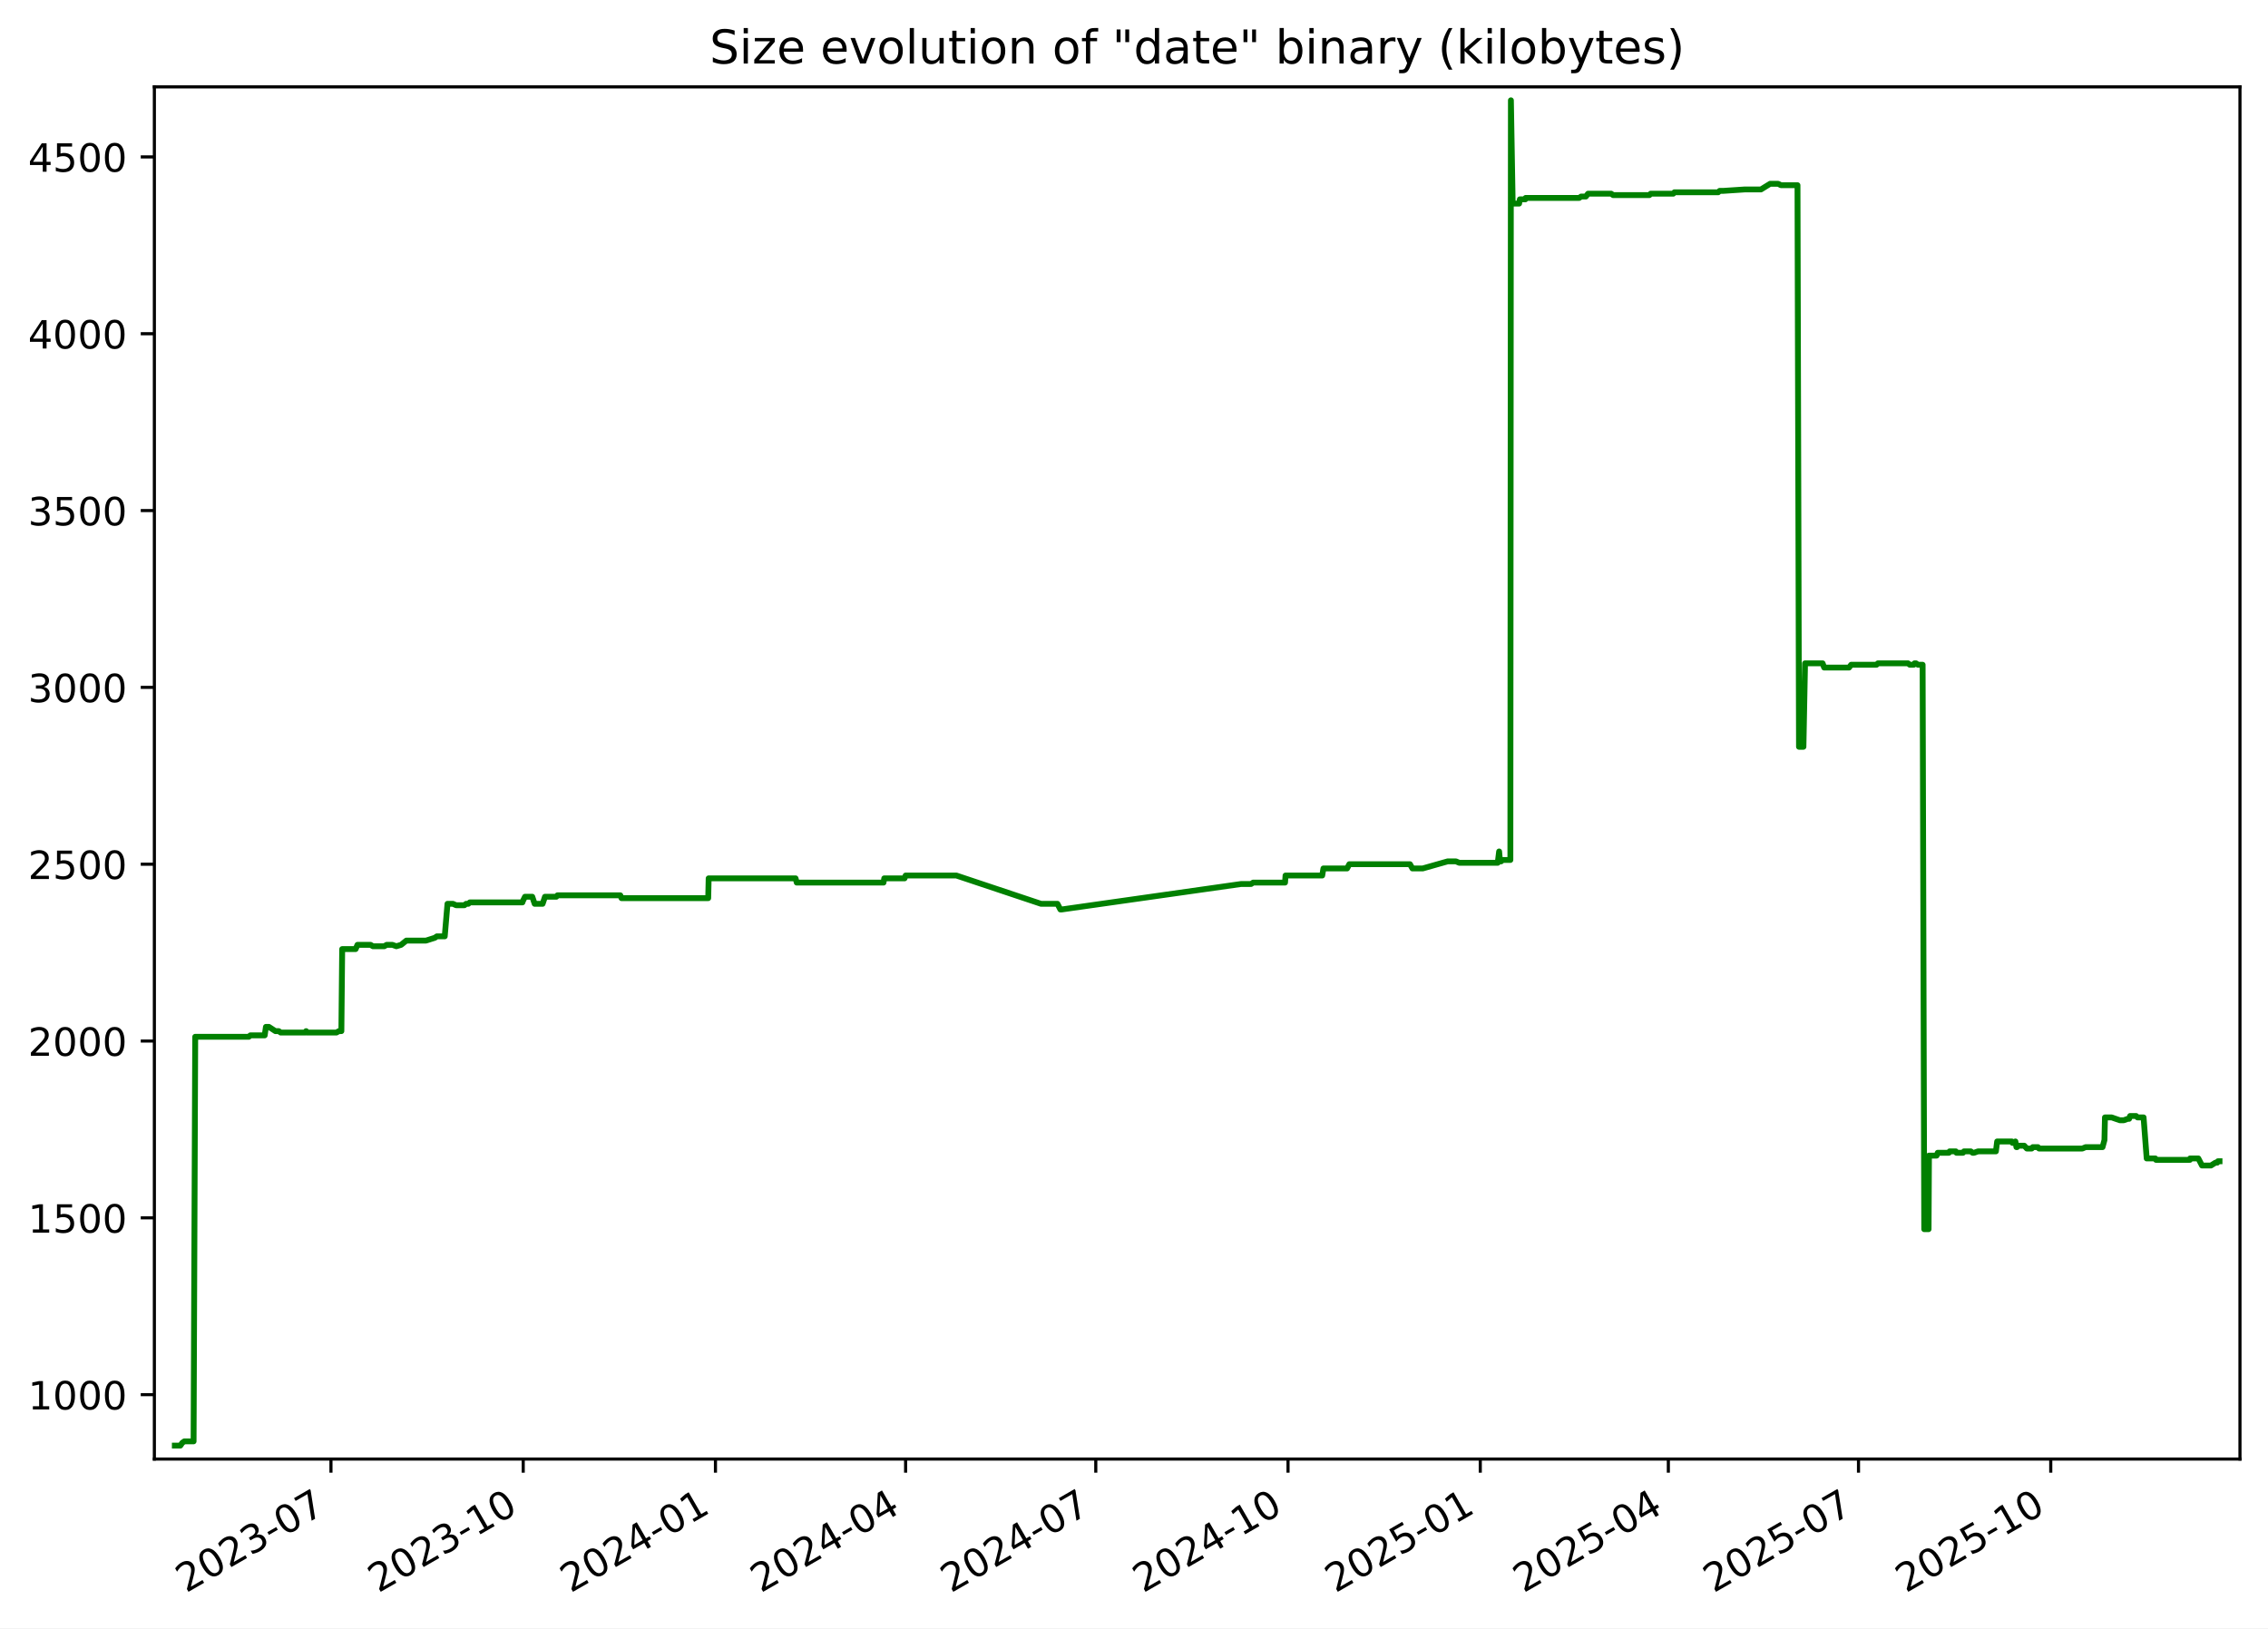
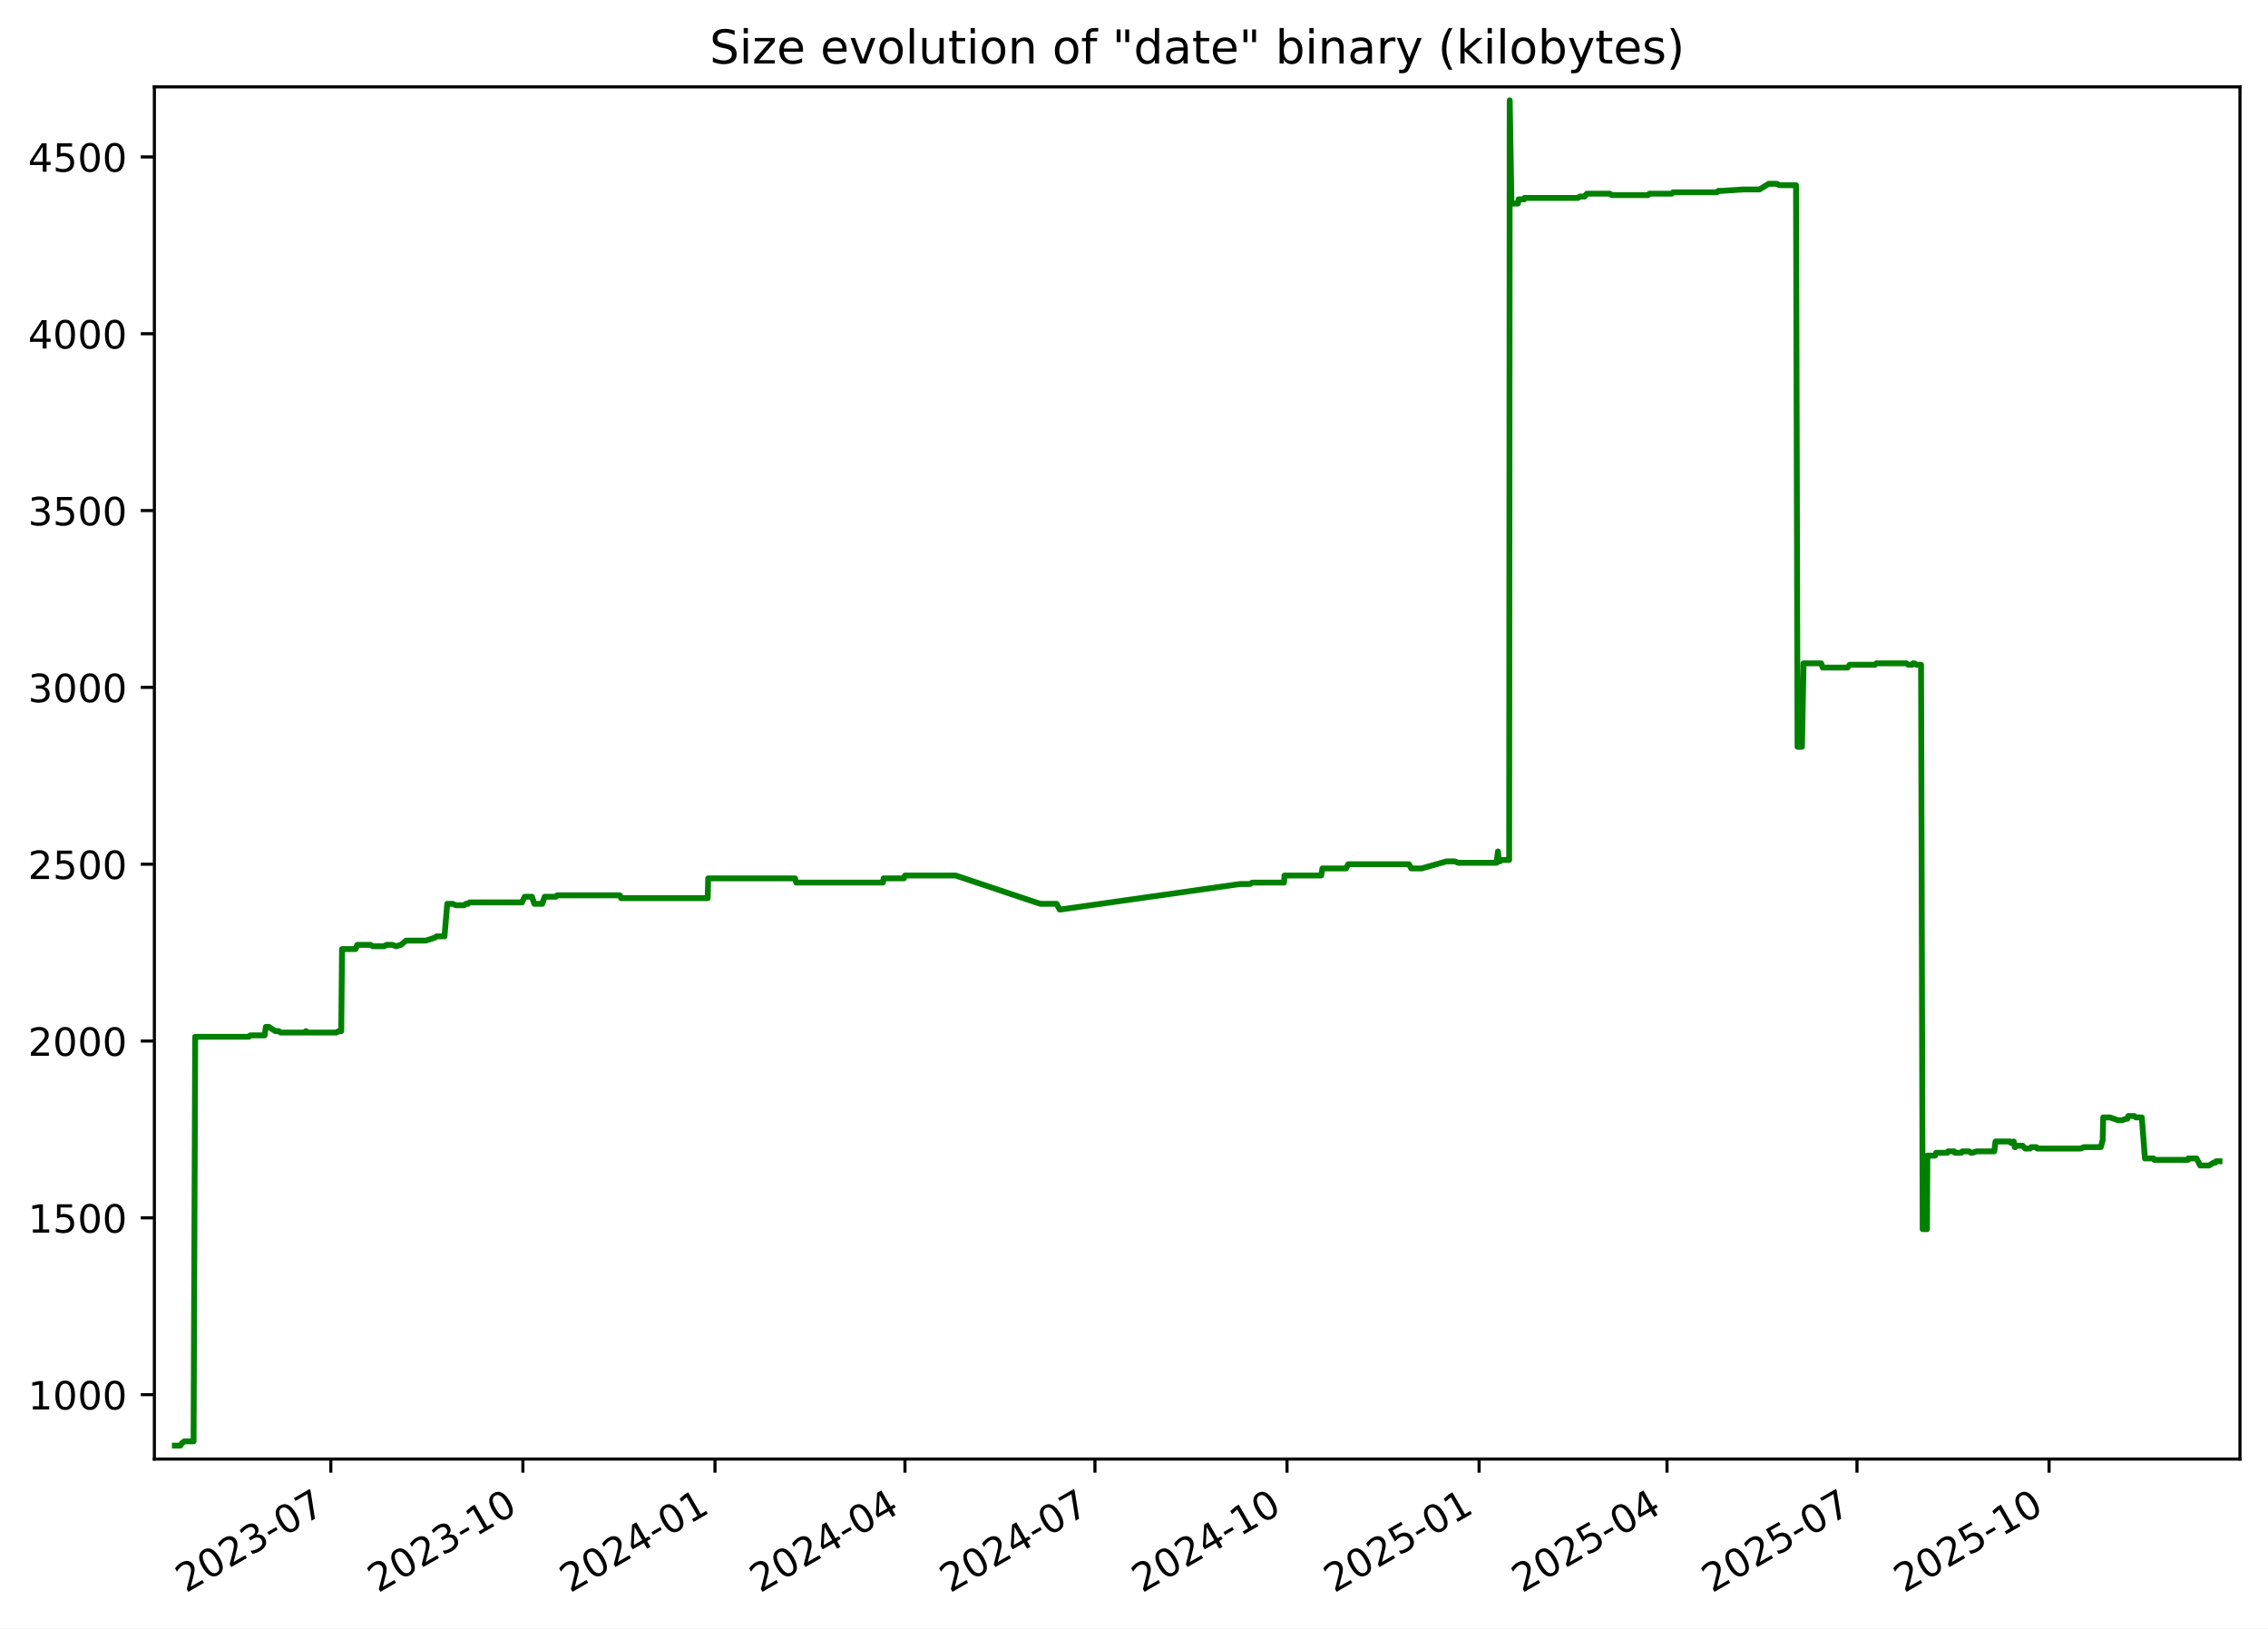
<svg xmlns="http://www.w3.org/2000/svg" xmlns:xlink="http://www.w3.org/1999/xlink" width="582.53pt" height="418.303pt" viewBox="0 0 582.53 418.303" version="1.1">
  <defs>
    <style type="text/css">*{stroke-linejoin: round; stroke-linecap: butt}</style>
  </defs>
  <g id="figure_1">
    <g id="patch_1">
      <path d="M -0 418.303  L 582.53 418.303  L 582.53 0  L -0 0  z " style="fill: #ffffff" />
    </g>
    <g id="axes_1">
      <g id="patch_2">
        <path d="M 39.65 374.83  L 575.33 374.83  L 575.33 22.318  L 39.65 22.318  z " style="fill: #ffffff" />
      </g>
      <g id="matplotlib.axis_1">
        <g id="xtick_1">
          <g id="line2d_1">
            <defs>
-               <path id="mcc3d333377" d="M 0 0  L 0 3.5  " style="stroke: #000000; stroke-width: 0.8" />
+               <path id="m81b4dc9611" d="M 0 0  L 0 3.5  " style="stroke: #000000; stroke-width: 0.8" />
            </defs>
            <g>
-               <use xlink:href="#mcc3d333377" x="85.006" y="374.83" style="stroke: #000000; stroke-width: 0.8" />
+               <use xlink:href="#m81b4dc9611" x="84.97" y="374.83" style="stroke: #000000; stroke-width: 0.8" />
            </g>
          </g>
          <g id="text_1">
-             <g transform="translate(47.78128 409.302) rotate(-30) scale(0.1 -0.1)">
+             <g transform="translate(47.74515 409.302) rotate(-30) scale(0.1 -0.1)">
              <defs>
                <path id="DejaVuSans-32" d="M 1228 531  L 3431 531  L 3431 0  L 469 0  L 469 531  Q 828 903 1448 1529  Q 2069 2156 2228 2338  Q 2531 2678 2651 2914  Q 2772 3150 2772 3378  Q 2772 3750 2511 3984  Q 2250 4219 1831 4219  Q 1534 4219 1204 4116  Q 875 4013 500 3803  L 500 4441  Q 881 4594 1212 4672  Q 1544 4750 1819 4750  Q 2544 4750 2975 4387  Q 3406 4025 3406 3419  Q 3406 3131 3298 2873  Q 3191 2616 2906 2266  Q 2828 2175 2409 1742  Q 1991 1309 1228 531  z " transform="scale(0.015625)" />
                <path id="DejaVuSans-30" d="M 2034 4250  Q 1547 4250 1301 3770  Q 1056 3291 1056 2328  Q 1056 1369 1301 889  Q 1547 409 2034 409  Q 2525 409 2770 889  Q 3016 1369 3016 2328  Q 3016 3291 2770 3770  Q 2525 4250 2034 4250  z M 2034 4750  Q 2819 4750 3233 4129  Q 3647 3509 3647 2328  Q 3647 1150 3233 529  Q 2819 -91 2034 -91  Q 1250 -91 836 529  Q 422 1150 422 2328  Q 422 3509 836 4129  Q 1250 4750 2034 4750  z " transform="scale(0.015625)" />
                <path id="DejaVuSans-33" d="M 2597 2516  Q 3050 2419 3304 2112  Q 3559 1806 3559 1356  Q 3559 666 3084 287  Q 2609 -91 1734 -91  Q 1441 -91 1130 -33  Q 819 25 488 141  L 488 750  Q 750 597 1062 519  Q 1375 441 1716 441  Q 2309 441 2620 675  Q 2931 909 2931 1356  Q 2931 1769 2642 2001  Q 2353 2234 1838 2234  L 1294 2234  L 1294 2753  L 1863 2753  Q 2328 2753 2575 2939  Q 2822 3125 2822 3475  Q 2822 3834 2567 4026  Q 2313 4219 1838 4219  Q 1578 4219 1281 4162  Q 984 4106 628 3988  L 628 4550  Q 988 4650 1302 4700  Q 1616 4750 1894 4750  Q 2613 4750 3031 4423  Q 3450 4097 3450 3541  Q 3450 3153 3228 2886  Q 3006 2619 2597 2516  z " transform="scale(0.015625)" />
                <path id="DejaVuSans-2d" d="M 313 2009  L 1997 2009  L 1997 1497  L 313 1497  L 313 2009  z " transform="scale(0.015625)" />
                <path id="DejaVuSans-37" d="M 525 4666  L 3525 4666  L 3525 4397  L 1831 0  L 1172 0  L 2766 4134  L 525 4134  L 525 4666  z " transform="scale(0.015625)" />
              </defs>
              <use xlink:href="#DejaVuSans-32" />
              <use xlink:href="#DejaVuSans-30" x="63.623" />
              <use xlink:href="#DejaVuSans-32" x="127.246" />
              <use xlink:href="#DejaVuSans-33" x="190.869" />
              <use xlink:href="#DejaVuSans-2d" x="254.492" />
              <use xlink:href="#DejaVuSans-30" x="290.576" />
              <use xlink:href="#DejaVuSans-37" x="354.199" />
            </g>
          </g>
        </g>
        <g id="xtick_2">
          <g id="line2d_2">
            <g>
-               <use xlink:href="#mcc3d333377" x="134.385" y="374.83" style="stroke: #000000; stroke-width: 0.8" />
+               <use xlink:href="#m81b4dc9611" x="134.304" y="374.83" style="stroke: #000000; stroke-width: 0.8" />
            </g>
          </g>
          <g id="text_2">
-             <g transform="translate(97.15991 409.302) rotate(-30) scale(0.1 -0.1)">
+             <g transform="translate(97.07929 409.302) rotate(-30) scale(0.1 -0.1)">
              <defs>
                <path id="DejaVuSans-31" d="M 794 531  L 1825 531  L 1825 4091  L 703 3866  L 703 4441  L 1819 4666  L 2450 4666  L 2450 531  L 3481 531  L 3481 0  L 794 0  L 794 531  z " transform="scale(0.015625)" />
              </defs>
              <use xlink:href="#DejaVuSans-32" />
              <use xlink:href="#DejaVuSans-30" x="63.623" />
              <use xlink:href="#DejaVuSans-32" x="127.246" />
              <use xlink:href="#DejaVuSans-33" x="190.869" />
              <use xlink:href="#DejaVuSans-2d" x="254.492" />
              <use xlink:href="#DejaVuSans-31" x="290.576" />
              <use xlink:href="#DejaVuSans-30" x="354.199" />
            </g>
          </g>
        </g>
        <g id="xtick_3">
          <g id="line2d_3">
            <g>
-               <use xlink:href="#mcc3d333377" x="183.763" y="374.83" style="stroke: #000000; stroke-width: 0.8" />
+               <use xlink:href="#m81b4dc9611" x="183.638" y="374.83" style="stroke: #000000; stroke-width: 0.8" />
            </g>
          </g>
          <g id="text_3">
-             <g transform="translate(146.5385 409.302) rotate(-30) scale(0.1 -0.1)">
+             <g transform="translate(146.4134 409.302) rotate(-30) scale(0.1 -0.1)">
              <defs>
                <path id="DejaVuSans-34" d="M 2419 4116  L 825 1625  L 2419 1625  L 2419 4116  z M 2253 4666  L 3047 4666  L 3047 1625  L 3713 1625  L 3713 1100  L 3047 1100  L 3047 0  L 2419 0  L 2419 1100  L 313 1100  L 313 1709  L 2253 4666  z " transform="scale(0.015625)" />
              </defs>
              <use xlink:href="#DejaVuSans-32" />
              <use xlink:href="#DejaVuSans-30" x="63.623" />
              <use xlink:href="#DejaVuSans-32" x="127.246" />
              <use xlink:href="#DejaVuSans-34" x="190.869" />
              <use xlink:href="#DejaVuSans-2d" x="254.492" />
              <use xlink:href="#DejaVuSans-30" x="290.576" />
              <use xlink:href="#DejaVuSans-31" x="354.199" />
            </g>
          </g>
        </g>
        <g id="xtick_4">
          <g id="line2d_4">
            <g>
-               <use xlink:href="#mcc3d333377" x="232.605" y="374.83" style="stroke: #000000; stroke-width: 0.8" />
+               <use xlink:href="#m81b4dc9611" x="232.436" y="374.83" style="stroke: #000000; stroke-width: 0.8" />
            </g>
          </g>
          <g id="text_4">
-             <g transform="translate(195.3804 409.302) rotate(-30) scale(0.1 -0.1)">
+             <g transform="translate(195.2113 409.302) rotate(-30) scale(0.1 -0.1)">
              <use xlink:href="#DejaVuSans-32" />
              <use xlink:href="#DejaVuSans-30" x="63.623" />
              <use xlink:href="#DejaVuSans-32" x="127.246" />
              <use xlink:href="#DejaVuSans-34" x="190.869" />
              <use xlink:href="#DejaVuSans-2d" x="254.492" />
              <use xlink:href="#DejaVuSans-30" x="290.576" />
              <use xlink:href="#DejaVuSans-34" x="354.199" />
            </g>
          </g>
        </g>
        <g id="xtick_5">
          <g id="line2d_5">
            <g>
-               <use xlink:href="#mcc3d333377" x="281.447" y="374.83" style="stroke: #000000; stroke-width: 0.8" />
+               <use xlink:href="#m81b4dc9611" x="281.234" y="374.83" style="stroke: #000000; stroke-width: 0.8" />
            </g>
          </g>
          <g id="text_5">
-             <g transform="translate(244.2223 409.302) rotate(-30) scale(0.1 -0.1)">
+             <g transform="translate(244.0092 409.302) rotate(-30) scale(0.1 -0.1)">
              <use xlink:href="#DejaVuSans-32" />
              <use xlink:href="#DejaVuSans-30" x="63.623" />
              <use xlink:href="#DejaVuSans-32" x="127.246" />
              <use xlink:href="#DejaVuSans-34" x="190.869" />
              <use xlink:href="#DejaVuSans-2d" x="254.492" />
              <use xlink:href="#DejaVuSans-30" x="290.576" />
              <use xlink:href="#DejaVuSans-37" x="354.199" />
            </g>
          </g>
        </g>
        <g id="xtick_6">
          <g id="line2d_6">
            <g>
-               <use xlink:href="#mcc3d333377" x="330.826" y="374.83" style="stroke: #000000; stroke-width: 0.8" />
+               <use xlink:href="#m81b4dc9611" x="330.568" y="374.83" style="stroke: #000000; stroke-width: 0.8" />
            </g>
          </g>
          <g id="text_6">
-             <g transform="translate(293.601 409.302) rotate(-30) scale(0.1 -0.1)">
+             <g transform="translate(293.3434 409.302) rotate(-30) scale(0.1 -0.1)">
              <use xlink:href="#DejaVuSans-32" />
              <use xlink:href="#DejaVuSans-30" x="63.623" />
              <use xlink:href="#DejaVuSans-32" x="127.246" />
              <use xlink:href="#DejaVuSans-34" x="190.869" />
              <use xlink:href="#DejaVuSans-2d" x="254.492" />
              <use xlink:href="#DejaVuSans-31" x="290.576" />
              <use xlink:href="#DejaVuSans-30" x="354.199" />
            </g>
          </g>
        </g>
        <g id="xtick_7">
          <g id="line2d_7">
            <g>
-               <use xlink:href="#mcc3d333377" x="380.204" y="374.83" style="stroke: #000000; stroke-width: 0.8" />
+               <use xlink:href="#m81b4dc9611" x="379.902" y="374.83" style="stroke: #000000; stroke-width: 0.8" />
            </g>
          </g>
          <g id="text_7">
-             <g transform="translate(342.9796 409.302) rotate(-30) scale(0.1 -0.1)">
+             <g transform="translate(342.6775 409.302) rotate(-30) scale(0.1 -0.1)">
              <defs>
                <path id="DejaVuSans-35" d="M 691 4666  L 3169 4666  L 3169 4134  L 1269 4134  L 1269 2991  Q 1406 3038 1543 3061  Q 1681 3084 1819 3084  Q 2600 3084 3056 2656  Q 3513 2228 3513 1497  Q 3513 744 3044 326  Q 2575 -91 1722 -91  Q 1428 -91 1123 -41  Q 819 9 494 109  L 494 744  Q 775 591 1075 516  Q 1375 441 1709 441  Q 2250 441 2565 725  Q 2881 1009 2881 1497  Q 2881 1984 2565 2268  Q 2250 2553 1709 2553  Q 1456 2553 1204 2497  Q 953 2441 691 2322  L 691 4666  z " transform="scale(0.015625)" />
              </defs>
              <use xlink:href="#DejaVuSans-32" />
              <use xlink:href="#DejaVuSans-30" x="63.623" />
              <use xlink:href="#DejaVuSans-32" x="127.246" />
              <use xlink:href="#DejaVuSans-35" x="190.869" />
              <use xlink:href="#DejaVuSans-2d" x="254.492" />
              <use xlink:href="#DejaVuSans-30" x="290.576" />
              <use xlink:href="#DejaVuSans-31" x="354.199" />
            </g>
          </g>
        </g>
        <g id="xtick_8">
          <g id="line2d_8">
            <g>
-               <use xlink:href="#mcc3d333377" x="428.51" y="374.83" style="stroke: #000000; stroke-width: 0.8" />
+               <use xlink:href="#m81b4dc9611" x="428.164" y="374.83" style="stroke: #000000; stroke-width: 0.8" />
            </g>
          </g>
          <g id="text_8">
-             <g transform="translate(391.2847 409.302) rotate(-30) scale(0.1 -0.1)">
+             <g transform="translate(390.9392 409.302) rotate(-30) scale(0.1 -0.1)">
              <use xlink:href="#DejaVuSans-32" />
              <use xlink:href="#DejaVuSans-30" x="63.623" />
              <use xlink:href="#DejaVuSans-32" x="127.246" />
              <use xlink:href="#DejaVuSans-35" x="190.869" />
              <use xlink:href="#DejaVuSans-2d" x="254.492" />
              <use xlink:href="#DejaVuSans-30" x="290.576" />
              <use xlink:href="#DejaVuSans-34" x="354.199" />
            </g>
          </g>
        </g>
        <g id="xtick_9">
          <g id="line2d_9">
            <g>
-               <use xlink:href="#mcc3d333377" x="477.351" y="374.83" style="stroke: #000000; stroke-width: 0.8" />
+               <use xlink:href="#m81b4dc9611" x="476.962" y="374.83" style="stroke: #000000; stroke-width: 0.8" />
            </g>
          </g>
          <g id="text_9">
-             <g transform="translate(440.1266 409.302) rotate(-30) scale(0.1 -0.1)">
+             <g transform="translate(439.7371 409.302) rotate(-30) scale(0.1 -0.1)">
              <use xlink:href="#DejaVuSans-32" />
              <use xlink:href="#DejaVuSans-30" x="63.623" />
              <use xlink:href="#DejaVuSans-32" x="127.246" />
              <use xlink:href="#DejaVuSans-35" x="190.869" />
              <use xlink:href="#DejaVuSans-2d" x="254.492" />
              <use xlink:href="#DejaVuSans-30" x="290.576" />
              <use xlink:href="#DejaVuSans-37" x="354.199" />
            </g>
          </g>
        </g>
        <g id="xtick_10">
          <g id="line2d_10">
            <g>
-               <use xlink:href="#mcc3d333377" x="526.73" y="374.83" style="stroke: #000000; stroke-width: 0.8" />
+               <use xlink:href="#m81b4dc9611" x="526.296" y="374.83" style="stroke: #000000; stroke-width: 0.8" />
            </g>
          </g>
          <g id="text_10">
-             <g transform="translate(489.5053 409.302) rotate(-30) scale(0.1 -0.1)">
+             <g transform="translate(489.0712 409.302) rotate(-30) scale(0.1 -0.1)">
              <use xlink:href="#DejaVuSans-32" />
              <use xlink:href="#DejaVuSans-30" x="63.623" />
              <use xlink:href="#DejaVuSans-32" x="127.246" />
              <use xlink:href="#DejaVuSans-35" x="190.869" />
              <use xlink:href="#DejaVuSans-2d" x="254.492" />
              <use xlink:href="#DejaVuSans-31" x="290.576" />
              <use xlink:href="#DejaVuSans-30" x="354.199" />
            </g>
          </g>
        </g>
      </g>
      <g id="matplotlib.axis_2">
        <g id="ytick_1">
          <g id="line2d_11">
            <defs>
-               <path id="m5119e35974" d="M 0 0  L -3.5 0  " style="stroke: #000000; stroke-width: 0.8" />
+               <path id="mcf2e6ac82e" d="M 0 0  L -3.5 0  " style="stroke: #000000; stroke-width: 0.8" />
            </defs>
            <g>
-               <use xlink:href="#m5119e35974" x="39.65" y="358.291" style="stroke: #000000; stroke-width: 0.8" />
+               <use xlink:href="#mcf2e6ac82e" x="39.65" y="358.291" style="stroke: #000000; stroke-width: 0.8" />
            </g>
          </g>
          <g id="text_11">
            <g transform="translate(7.2 362.0907) scale(0.1 -0.1)">
              <use xlink:href="#DejaVuSans-31" />
              <use xlink:href="#DejaVuSans-30" x="63.623" />
              <use xlink:href="#DejaVuSans-30" x="127.246" />
              <use xlink:href="#DejaVuSans-30" x="190.869" />
            </g>
          </g>
        </g>
        <g id="ytick_2">
          <g id="line2d_12">
            <g>
-               <use xlink:href="#m5119e35974" x="39.65" y="312.866" style="stroke: #000000; stroke-width: 0.8" />
+               <use xlink:href="#mcf2e6ac82e" x="39.65" y="312.866" style="stroke: #000000; stroke-width: 0.8" />
            </g>
          </g>
          <g id="text_12">
            <g transform="translate(7.2 316.6648) scale(0.1 -0.1)">
              <use xlink:href="#DejaVuSans-31" />
              <use xlink:href="#DejaVuSans-35" x="63.623" />
              <use xlink:href="#DejaVuSans-30" x="127.246" />
              <use xlink:href="#DejaVuSans-30" x="190.869" />
            </g>
          </g>
        </g>
        <g id="ytick_3">
          <g id="line2d_13">
            <g>
-               <use xlink:href="#m5119e35974" x="39.65" y="267.44" style="stroke: #000000; stroke-width: 0.8" />
+               <use xlink:href="#mcf2e6ac82e" x="39.65" y="267.44" style="stroke: #000000; stroke-width: 0.8" />
            </g>
          </g>
          <g id="text_13">
            <g transform="translate(7.2 271.239) scale(0.1 -0.1)">
              <use xlink:href="#DejaVuSans-32" />
              <use xlink:href="#DejaVuSans-30" x="63.623" />
              <use xlink:href="#DejaVuSans-30" x="127.246" />
              <use xlink:href="#DejaVuSans-30" x="190.869" />
            </g>
          </g>
        </g>
        <g id="ytick_4">
          <g id="line2d_14">
            <g>
-               <use xlink:href="#m5119e35974" x="39.65" y="222.014" style="stroke: #000000; stroke-width: 0.8" />
+               <use xlink:href="#mcf2e6ac82e" x="39.65" y="222.014" style="stroke: #000000; stroke-width: 0.8" />
            </g>
          </g>
          <g id="text_14">
            <g transform="translate(7.2 225.8131) scale(0.1 -0.1)">
              <use xlink:href="#DejaVuSans-32" />
              <use xlink:href="#DejaVuSans-35" x="63.623" />
              <use xlink:href="#DejaVuSans-30" x="127.246" />
              <use xlink:href="#DejaVuSans-30" x="190.869" />
            </g>
          </g>
        </g>
        <g id="ytick_5">
          <g id="line2d_15">
            <g>
-               <use xlink:href="#m5119e35974" x="39.65" y="176.588" style="stroke: #000000; stroke-width: 0.8" />
+               <use xlink:href="#mcf2e6ac82e" x="39.65" y="176.588" style="stroke: #000000; stroke-width: 0.8" />
            </g>
          </g>
          <g id="text_15">
            <g transform="translate(7.2 180.3872) scale(0.1 -0.1)">
              <use xlink:href="#DejaVuSans-33" />
              <use xlink:href="#DejaVuSans-30" x="63.623" />
              <use xlink:href="#DejaVuSans-30" x="127.246" />
              <use xlink:href="#DejaVuSans-30" x="190.869" />
            </g>
          </g>
        </g>
        <g id="ytick_6">
          <g id="line2d_16">
            <g>
-               <use xlink:href="#m5119e35974" x="39.65" y="131.162" style="stroke: #000000; stroke-width: 0.8" />
+               <use xlink:href="#mcf2e6ac82e" x="39.65" y="131.162" style="stroke: #000000; stroke-width: 0.8" />
            </g>
          </g>
          <g id="text_16">
            <g transform="translate(7.2 134.9614) scale(0.1 -0.1)">
              <use xlink:href="#DejaVuSans-33" />
              <use xlink:href="#DejaVuSans-35" x="63.623" />
              <use xlink:href="#DejaVuSans-30" x="127.246" />
              <use xlink:href="#DejaVuSans-30" x="190.869" />
            </g>
          </g>
        </g>
        <g id="ytick_7">
          <g id="line2d_17">
            <g>
-               <use xlink:href="#m5119e35974" x="39.65" y="85.736" style="stroke: #000000; stroke-width: 0.8" />
+               <use xlink:href="#mcf2e6ac82e" x="39.65" y="85.736" style="stroke: #000000; stroke-width: 0.8" />
            </g>
          </g>
          <g id="text_17">
            <g transform="translate(7.2 89.53549) scale(0.1 -0.1)">
              <use xlink:href="#DejaVuSans-34" />
              <use xlink:href="#DejaVuSans-30" x="63.623" />
              <use xlink:href="#DejaVuSans-30" x="127.246" />
              <use xlink:href="#DejaVuSans-30" x="190.869" />
            </g>
          </g>
        </g>
        <g id="ytick_8">
          <g id="line2d_18">
            <g>
-               <use xlink:href="#m5119e35974" x="39.65" y="40.31" style="stroke: #000000; stroke-width: 0.8" />
+               <use xlink:href="#mcf2e6ac82e" x="39.65" y="40.31" style="stroke: #000000; stroke-width: 0.8" />
            </g>
          </g>
          <g id="text_18">
            <g transform="translate(7.2 44.10962) scale(0.1 -0.1)">
              <use xlink:href="#DejaVuSans-34" />
              <use xlink:href="#DejaVuSans-35" x="63.623" />
              <use xlink:href="#DejaVuSans-30" x="127.246" />
              <use xlink:href="#DejaVuSans-30" x="190.869" />
            </g>
          </g>
        </g>
      </g>
      <g id="line2d_19">
-         <path d="M 44.902 371.374  L 46.323 371.374  L 46.82 370.647  L 47.357 370.284  L 49.724 370.284  L 50.142 266.35  L 63.908 266.35  L 64.292 265.986  L 67.988 265.986  L 68.302 263.806  L 69.069 263.806  L 70.742 264.896  L 71.604 264.896  L 72.081 265.259  L 78.4 265.259  L 78.628 264.896  L 78.764 265.259  L 86.413 265.259  L 87.035 264.896  L 87.68 264.896  L 87.891 243.818  L 91.345 243.818  L 91.812 242.728  L 95.183 242.728  L 95.782 243.091  L 98.697 243.091  L 99.306 242.728  L 100.775 242.728  L 101.804 243.091  L 103.02 242.728  L 104.369 241.638  L 109.418 241.638  L 111.703 240.911  L 112.205 240.548  L 114.23 240.548  L 114.937 232.189  L 116.342 232.189  L 117.154 232.553  L 119.279 232.553  L 119.715 232.189  L 120.285 232.189  L 120.679 231.826  L 134.182 231.826  L 134.302 231.462  L 134.847 230.372  L 136.709 230.372  L 137.331 232.189  L 139.368 232.189  L 139.978 230.372  L 142.893 230.372  L 143.177 230.009  L 159.326 230.009  L 159.633 230.736  L 181.901 230.736  L 182.017 225.648  L 204.339 225.648  L 204.64 226.738  L 226.926 226.738  L 227.117 225.648  L 232.337 225.648  L 232.609 224.921  L 245.637 224.921  L 267.391 232.189  L 271.601 232.189  L 272.357 233.643  L 272.684 233.643  L 318.741 227.102  L 321.33 227.102  L 321.867 226.738  L 330.057 226.738  L 330.185 224.921  L 339.605 224.921  L 339.917 223.104  L 345.993 223.104  L 346.573 222.014  L 362.145 222.014  L 362.775 223.104  L 365.417 223.104  L 371.83 221.287  L 373.959 221.287  L 374.808 221.65  L 384.689 221.65  L 385.047 218.743  L 385.272 221.287  L 385.557 221.287  L 385.953 220.924  L 387.934 220.924  L 388.073 25.774  L 388.52 51.939  L 388.743 52.303  L 390.178 52.303  L 390.372 51.213  L 391.778 51.213  L 391.852 50.849  L 405.608 50.849  L 406.116 50.486  L 407.324 50.486  L 407.888 49.759  L 413.823 49.759  L 414.329 50.122  L 423.651 50.122  L 423.98 49.759  L 429.765 49.759  L 430.081 49.396  L 441.317 49.396  L 441.69 49.032  L 442.653 49.032  L 448.146 48.669  L 452.299 48.669  L 454.644 47.215  L 456.721 47.215  L 457.431 47.579  L 461.682 47.579  L 462.07 191.851  L 463.209 191.851  L 463.617 170.41  L 468.131 170.41  L 468.539 171.5  L 474.921 171.5  L 475.469 170.773  L 481.974 170.773  L 482.343 170.41  L 490.076 170.41  L 490.526 170.773  L 491.546 170.773  L 491.74 170.41  L 492.119 170.41  L 492.626 170.773  L 493.821 170.773  L 494.237 315.773  L 495.352 315.773  L 495.448 296.876  L 497.413 296.876  L 497.696 296.149  L 500.575 296.149  L 500.759 295.785  L 502.342 295.785  L 502.508 296.149  L 504.187 296.149  L 504.454 295.785  L 506.192 295.785  L 506.659 296.149  L 507.023 296.149  L 508.065 295.785  L 512.642 295.785  L 512.961 293.242  L 516.737 293.242  L 516.899 293.605  L 517.649 293.242  L 517.914 294.695  L 518.072 294.695  L 518.37 294.332  L 519.927 294.332  L 520.593 295.059  L 521.836 295.059  L 522.116 294.695  L 523.435 294.695  L 523.72 295.059  L 534.846 295.059  L 535.702 294.695  L 540.029 294.695  L 540.523 292.878  L 540.653 287.064  L 542.38 287.064  L 544.464 287.791  L 545.496 287.791  L 546.494 287.427  L 546.856 287.427  L 547.112 286.7  L 548.654 286.7  L 549.022 287.064  L 550.573 287.064  L 551.376 297.603  L 553.589 297.603  L 553.764 297.966  L 562.464 297.966  L 562.519 297.603  L 564.636 297.603  L 565.576 299.42  L 567.87 299.42  L 569.023 298.693  L 569.487 298.693  L 569.669 298.329  L 570.078 298.329  L 570.078 298.329  " clip-path="url(#pace99d9ff0)" style="fill: none; stroke: #008000; stroke-width: 1.5; stroke-linecap: square" />
+         <path d="M 44.902 371.374  L 46.321 371.374  L 46.818 370.647  L 47.355 370.284  L 49.72 370.284  L 50.138 266.35  L 63.891 266.35  L 64.275 265.986  L 67.967 265.986  L 68.281 263.806  L 69.048 263.806  L 70.719 264.896  L 71.58 264.896  L 72.057 265.259  L 78.37 265.259  L 78.597 264.896  L 78.733 265.259  L 86.375 265.259  L 86.997 264.896  L 87.642 264.896  L 87.852 243.818  L 91.303 243.818  L 91.77 242.728  L 95.137 242.728  L 95.736 243.091  L 98.648 243.091  L 99.257 242.728  L 100.724 242.728  L 101.752 243.091  L 102.968 242.728  L 104.315 241.638  L 109.36 241.638  L 111.642 240.911  L 112.145 240.548  L 114.167 240.548  L 114.874 232.189  L 116.278 232.189  L 117.089 232.553  L 119.212 232.553  L 119.647 232.189  L 120.217 232.189  L 120.611 231.826  L 134.102 231.826  L 134.221 231.462  L 134.766 230.372  L 136.626 230.372  L 137.248 232.189  L 139.283 232.189  L 139.893 230.372  L 142.805 230.372  L 143.088 230.009  L 159.223 230.009  L 159.529 230.736  L 181.777 230.736  L 181.893 225.648  L 204.195 225.648  L 204.496 226.738  L 226.762 226.738  L 226.953 225.648  L 232.168 225.648  L 232.44 224.921  L 245.457 224.921  L 267.191 232.189  L 271.397 232.189  L 272.152 233.643  L 272.479 233.643  L 318.495 227.102  L 321.081 227.102  L 321.618 226.738  L 329.8 226.738  L 329.928 224.921  L 339.339 224.921  L 339.651 223.104  L 345.722 223.104  L 346.301 222.014  L 361.859 222.014  L 362.488 223.104  L 365.129 223.104  L 371.536 221.287  L 373.663 221.287  L 374.511 221.65  L 384.383 221.65  L 384.74 218.743  L 384.965 221.287  L 385.25 221.287  L 385.646 220.924  L 387.625 220.924  L 387.764 25.774  L 388.211 51.939  L 388.434 52.303  L 389.867 52.303  L 390.061 51.213  L 391.466 51.213  L 391.54 50.849  L 405.283 50.849  L 405.79 50.486  L 406.998 50.486  L 407.561 49.759  L 413.491 49.759  L 413.996 50.122  L 423.31 50.122  L 423.639 49.759  L 429.418 49.759  L 429.734 49.396  L 440.96 49.396  L 441.333 49.032  L 442.295 49.032  L 447.782 48.669  L 451.932 48.669  L 454.275 47.215  L 456.35 47.215  L 457.059 47.579  L 461.306 47.579  L 461.694 191.851  L 462.832 191.851  L 463.239 170.41  L 467.75 170.41  L 468.158 171.5  L 474.534 171.5  L 475.081 170.773  L 481.58 170.773  L 481.949 170.41  L 489.675 170.41  L 490.124 170.773  L 491.144 170.773  L 491.337 170.41  L 491.716 170.41  L 492.222 170.773  L 493.417 170.773  L 493.833 315.773  L 494.946 315.773  L 495.042 296.876  L 497.005 296.876  L 497.288 296.149  L 500.165 296.149  L 500.348 295.785  L 501.93 295.785  L 502.096 296.149  L 503.773 296.149  L 504.04 295.785  L 505.776 295.785  L 506.243 296.149  L 506.607 296.149  L 507.647 295.785  L 512.221 295.785  L 512.54 293.242  L 516.312 293.242  L 516.474 293.605  L 517.223 293.242  L 517.487 294.695  L 517.646 294.695  L 517.943 294.332  L 519.499 294.332  L 520.164 295.059  L 521.406 295.059  L 521.686 294.695  L 523.003 294.695  L 523.289 295.059  L 534.405 295.059  L 535.26 294.695  L 539.583 294.695  L 540.077 292.878  L 540.206 287.064  L 541.932 287.064  L 544.014 287.791  L 545.045 287.791  L 546.042 287.427  L 546.404 287.427  L 546.66 286.7  L 548.2 286.7  L 548.568 287.064  L 550.117 287.064  L 550.92 297.603  L 553.131 297.603  L 553.306 297.966  L 561.997 297.966  L 562.053 297.603  L 564.168 297.603  L 565.107 299.42  L 567.399 299.42  L 568.551 298.693  L 569.014 298.693  L 569.196 298.329  L 570.078 298.329  L 570.078 298.329  " clip-path="url(#pbe36cc27a7)" style="fill: none; stroke: #008000; stroke-width: 1.5; stroke-linecap: square" />
      </g>
      <g id="patch_3">
        <path d="M 39.65 374.83  L 39.65 22.318  " style="fill: none; stroke: #000000; stroke-width: 0.8; stroke-linejoin: miter; stroke-linecap: square" />
      </g>
      <g id="patch_4">
        <path d="M 575.33 374.83  L 575.33 22.318  " style="fill: none; stroke: #000000; stroke-width: 0.8; stroke-linejoin: miter; stroke-linecap: square" />
      </g>
      <g id="patch_5">
        <path d="M 39.65 374.83  L 575.33 374.83  " style="fill: none; stroke: #000000; stroke-width: 0.8; stroke-linejoin: miter; stroke-linecap: square" />
      </g>
      <g id="patch_6">
        <path d="M 39.65 22.318  L 575.33 22.318  " style="fill: none; stroke: #000000; stroke-width: 0.8; stroke-linejoin: miter; stroke-linecap: square" />
      </g>
      <g id="text_19">
        <g transform="translate(182.2644 16.31812) scale(0.12 -0.12)">
          <defs>
            <path id="DejaVuSans-53" d="M 3425 4513  L 3425 3897  Q 3066 4069 2747 4153  Q 2428 4238 2131 4238  Q 1616 4238 1336 4038  Q 1056 3838 1056 3469  Q 1056 3159 1242 3001  Q 1428 2844 1947 2747  L 2328 2669  Q 3034 2534 3370 2195  Q 3706 1856 3706 1288  Q 3706 609 3251 259  Q 2797 -91 1919 -91  Q 1588 -91 1214 -16  Q 841 59 441 206  L 441 856  Q 825 641 1194 531  Q 1563 422 1919 422  Q 2459 422 2753 634  Q 3047 847 3047 1241  Q 3047 1584 2836 1778  Q 2625 1972 2144 2069  L 1759 2144  Q 1053 2284 737 2584  Q 422 2884 422 3419  Q 422 4038 858 4394  Q 1294 4750 2059 4750  Q 2388 4750 2728 4690  Q 3069 4631 3425 4513  z " transform="scale(0.015625)" />
            <path id="DejaVuSans-69" d="M 603 3500  L 1178 3500  L 1178 0  L 603 0  L 603 3500  z M 603 4863  L 1178 4863  L 1178 4134  L 603 4134  L 603 4863  z " transform="scale(0.015625)" />
            <path id="DejaVuSans-7a" d="M 353 3500  L 3084 3500  L 3084 2975  L 922 459  L 3084 459  L 3084 0  L 275 0  L 275 525  L 2438 3041  L 353 3041  L 353 3500  z " transform="scale(0.015625)" />
            <path id="DejaVuSans-65" d="M 3597 1894  L 3597 1613  L 953 1613  Q 991 1019 1311 708  Q 1631 397 2203 397  Q 2534 397 2845 478  Q 3156 559 3463 722  L 3463 178  Q 3153 47 2828 -22  Q 2503 -91 2169 -91  Q 1331 -91 842 396  Q 353 884 353 1716  Q 353 2575 817 3079  Q 1281 3584 2069 3584  Q 2775 3584 3186 3129  Q 3597 2675 3597 1894  z M 3022 2063  Q 3016 2534 2758 2815  Q 2500 3097 2075 3097  Q 1594 3097 1305 2825  Q 1016 2553 972 2059  L 3022 2063  z " transform="scale(0.015625)" />
            <path id="DejaVuSans-20" transform="scale(0.015625)" />
            <path id="DejaVuSans-76" d="M 191 3500  L 800 3500  L 1894 563  L 2988 3500  L 3597 3500  L 2284 0  L 1503 0  L 191 3500  z " transform="scale(0.015625)" />
            <path id="DejaVuSans-6f" d="M 1959 3097  Q 1497 3097 1228 2736  Q 959 2375 959 1747  Q 959 1119 1226 758  Q 1494 397 1959 397  Q 2419 397 2687 759  Q 2956 1122 2956 1747  Q 2956 2369 2687 2733  Q 2419 3097 1959 3097  z M 1959 3584  Q 2709 3584 3137 3096  Q 3566 2609 3566 1747  Q 3566 888 3137 398  Q 2709 -91 1959 -91  Q 1206 -91 779 398  Q 353 888 353 1747  Q 353 2609 779 3096  Q 1206 3584 1959 3584  z " transform="scale(0.015625)" />
            <path id="DejaVuSans-6c" d="M 603 4863  L 1178 4863  L 1178 0  L 603 0  L 603 4863  z " transform="scale(0.015625)" />
            <path id="DejaVuSans-75" d="M 544 1381  L 544 3500  L 1119 3500  L 1119 1403  Q 1119 906 1312 657  Q 1506 409 1894 409  Q 2359 409 2629 706  Q 2900 1003 2900 1516  L 2900 3500  L 3475 3500  L 3475 0  L 2900 0  L 2900 538  Q 2691 219 2414 64  Q 2138 -91 1772 -91  Q 1169 -91 856 284  Q 544 659 544 1381  z M 1991 3584  L 1991 3584  z " transform="scale(0.015625)" />
            <path id="DejaVuSans-74" d="M 1172 4494  L 1172 3500  L 2356 3500  L 2356 3053  L 1172 3053  L 1172 1153  Q 1172 725 1289 603  Q 1406 481 1766 481  L 2356 481  L 2356 0  L 1766 0  Q 1100 0 847 248  Q 594 497 594 1153  L 594 3053  L 172 3053  L 172 3500  L 594 3500  L 594 4494  L 1172 4494  z " transform="scale(0.015625)" />
            <path id="DejaVuSans-6e" d="M 3513 2113  L 3513 0  L 2938 0  L 2938 2094  Q 2938 2591 2744 2837  Q 2550 3084 2163 3084  Q 1697 3084 1428 2787  Q 1159 2491 1159 1978  L 1159 0  L 581 0  L 581 3500  L 1159 3500  L 1159 2956  Q 1366 3272 1645 3428  Q 1925 3584 2291 3584  Q 2894 3584 3203 3211  Q 3513 2838 3513 2113  z " transform="scale(0.015625)" />
            <path id="DejaVuSans-66" d="M 2375 4863  L 2375 4384  L 1825 4384  Q 1516 4384 1395 4259  Q 1275 4134 1275 3809  L 1275 3500  L 2222 3500  L 2222 3053  L 1275 3053  L 1275 0  L 697 0  L 697 3053  L 147 3053  L 147 3500  L 697 3500  L 697 3744  Q 697 4328 969 4595  Q 1241 4863 1831 4863  L 2375 4863  z " transform="scale(0.015625)" />
            <path id="DejaVuSans-22" d="M 1147 4666  L 1147 2931  L 616 2931  L 616 4666  L 1147 4666  z M 2328 4666  L 2328 2931  L 1797 2931  L 1797 4666  L 2328 4666  z " transform="scale(0.015625)" />
            <path id="DejaVuSans-64" d="M 2906 2969  L 2906 4863  L 3481 4863  L 3481 0  L 2906 0  L 2906 525  Q 2725 213 2448 61  Q 2172 -91 1784 -91  Q 1150 -91 751 415  Q 353 922 353 1747  Q 353 2572 751 3078  Q 1150 3584 1784 3584  Q 2172 3584 2448 3432  Q 2725 3281 2906 2969  z M 947 1747  Q 947 1113 1208 752  Q 1469 391 1925 391  Q 2381 391 2643 752  Q 2906 1113 2906 1747  Q 2906 2381 2643 2742  Q 2381 3103 1925 3103  Q 1469 3103 1208 2742  Q 947 2381 947 1747  z " transform="scale(0.015625)" />
            <path id="DejaVuSans-61" d="M 2194 1759  Q 1497 1759 1228 1600  Q 959 1441 959 1056  Q 959 750 1161 570  Q 1363 391 1709 391  Q 2188 391 2477 730  Q 2766 1069 2766 1631  L 2766 1759  L 2194 1759  z M 3341 1997  L 3341 0  L 2766 0  L 2766 531  Q 2569 213 2275 61  Q 1981 -91 1556 -91  Q 1019 -91 701 211  Q 384 513 384 1019  Q 384 1609 779 1909  Q 1175 2209 1959 2209  L 2766 2209  L 2766 2266  Q 2766 2663 2505 2880  Q 2244 3097 1772 3097  Q 1472 3097 1187 3025  Q 903 2953 641 2809  L 641 3341  Q 956 3463 1253 3523  Q 1550 3584 1831 3584  Q 2591 3584 2966 3190  Q 3341 2797 3341 1997  z " transform="scale(0.015625)" />
            <path id="DejaVuSans-62" d="M 3116 1747  Q 3116 2381 2855 2742  Q 2594 3103 2138 3103  Q 1681 3103 1420 2742  Q 1159 2381 1159 1747  Q 1159 1113 1420 752  Q 1681 391 2138 391  Q 2594 391 2855 752  Q 3116 1113 3116 1747  z M 1159 2969  Q 1341 3281 1617 3432  Q 1894 3584 2278 3584  Q 2916 3584 3314 3078  Q 3713 2572 3713 1747  Q 3713 922 3314 415  Q 2916 -91 2278 -91  Q 1894 -91 1617 61  Q 1341 213 1159 525  L 1159 0  L 581 0  L 581 4863  L 1159 4863  L 1159 2969  z " transform="scale(0.015625)" />
            <path id="DejaVuSans-72" d="M 2631 2963  Q 2534 3019 2420 3045  Q 2306 3072 2169 3072  Q 1681 3072 1420 2755  Q 1159 2438 1159 1844  L 1159 0  L 581 0  L 581 3500  L 1159 3500  L 1159 2956  Q 1341 3275 1631 3429  Q 1922 3584 2338 3584  Q 2397 3584 2469 3576  Q 2541 3569 2628 3553  L 2631 2963  z " transform="scale(0.015625)" />
            <path id="DejaVuSans-79" d="M 2059 -325  Q 1816 -950 1584 -1140  Q 1353 -1331 966 -1331  L 506 -1331  L 506 -850  L 844 -850  Q 1081 -850 1212 -737  Q 1344 -625 1503 -206  L 1606 56  L 191 3500  L 800 3500  L 1894 763  L 2988 3500  L 3597 3500  L 2059 -325  z " transform="scale(0.015625)" />
            <path id="DejaVuSans-28" d="M 1984 4856  Q 1566 4138 1362 3434  Q 1159 2731 1159 2009  Q 1159 1288 1364 580  Q 1569 -128 1984 -844  L 1484 -844  Q 1016 -109 783 600  Q 550 1309 550 2009  Q 550 2706 781 3412  Q 1013 4119 1484 4856  L 1984 4856  z " transform="scale(0.015625)" />
            <path id="DejaVuSans-6b" d="M 581 4863  L 1159 4863  L 1159 1991  L 2875 3500  L 3609 3500  L 1753 1863  L 3688 0  L 2938 0  L 1159 1709  L 1159 0  L 581 0  L 581 4863  z " transform="scale(0.015625)" />
            <path id="DejaVuSans-73" d="M 2834 3397  L 2834 2853  Q 2591 2978 2328 3040  Q 2066 3103 1784 3103  Q 1356 3103 1142 2972  Q 928 2841 928 2578  Q 928 2378 1081 2264  Q 1234 2150 1697 2047  L 1894 2003  Q 2506 1872 2764 1633  Q 3022 1394 3022 966  Q 3022 478 2636 193  Q 2250 -91 1575 -91  Q 1294 -91 989 -36  Q 684 19 347 128  L 347 722  Q 666 556 975 473  Q 1284 391 1588 391  Q 1994 391 2212 530  Q 2431 669 2431 922  Q 2431 1156 2273 1281  Q 2116 1406 1581 1522  L 1381 1569  Q 847 1681 609 1914  Q 372 2147 372 2553  Q 372 3047 722 3315  Q 1072 3584 1716 3584  Q 2034 3584 2315 3537  Q 2597 3491 2834 3397  z " transform="scale(0.015625)" />
            <path id="DejaVuSans-29" d="M 513 4856  L 1013 4856  Q 1481 4119 1714 3412  Q 1947 2706 1947 2009  Q 1947 1309 1714 600  Q 1481 -109 1013 -844  L 513 -844  Q 928 -128 1133 580  Q 1338 1288 1338 2009  Q 1338 2731 1133 3434  Q 928 4138 513 4856  z " transform="scale(0.015625)" />
          </defs>
          <use xlink:href="#DejaVuSans-53" />
          <use xlink:href="#DejaVuSans-69" x="63.477" />
          <use xlink:href="#DejaVuSans-7a" x="91.26" />
          <use xlink:href="#DejaVuSans-65" x="143.75" />
          <use xlink:href="#DejaVuSans-20" x="205.273" />
          <use xlink:href="#DejaVuSans-65" x="237.061" />
          <use xlink:href="#DejaVuSans-76" x="298.584" />
          <use xlink:href="#DejaVuSans-6f" x="357.764" />
          <use xlink:href="#DejaVuSans-6c" x="418.945" />
          <use xlink:href="#DejaVuSans-75" x="446.729" />
          <use xlink:href="#DejaVuSans-74" x="510.107" />
          <use xlink:href="#DejaVuSans-69" x="549.316" />
          <use xlink:href="#DejaVuSans-6f" x="577.1" />
          <use xlink:href="#DejaVuSans-6e" x="638.281" />
          <use xlink:href="#DejaVuSans-20" x="701.66" />
          <use xlink:href="#DejaVuSans-6f" x="733.447" />
          <use xlink:href="#DejaVuSans-66" x="794.629" />
          <use xlink:href="#DejaVuSans-20" x="829.834" />
          <use xlink:href="#DejaVuSans-22" x="861.621" />
          <use xlink:href="#DejaVuSans-64" x="907.617" />
          <use xlink:href="#DejaVuSans-61" x="971.094" />
          <use xlink:href="#DejaVuSans-74" x="1032.373" />
          <use xlink:href="#DejaVuSans-65" x="1071.582" />
          <use xlink:href="#DejaVuSans-22" x="1133.105" />
          <use xlink:href="#DejaVuSans-20" x="1179.102" />
          <use xlink:href="#DejaVuSans-62" x="1210.889" />
          <use xlink:href="#DejaVuSans-69" x="1274.365" />
          <use xlink:href="#DejaVuSans-6e" x="1302.148" />
          <use xlink:href="#DejaVuSans-61" x="1365.527" />
          <use xlink:href="#DejaVuSans-72" x="1426.807" />
          <use xlink:href="#DejaVuSans-79" x="1467.92" />
          <use xlink:href="#DejaVuSans-20" x="1527.1" />
          <use xlink:href="#DejaVuSans-28" x="1558.887" />
          <use xlink:href="#DejaVuSans-6b" x="1597.9" />
          <use xlink:href="#DejaVuSans-69" x="1655.811" />
          <use xlink:href="#DejaVuSans-6c" x="1683.594" />
          <use xlink:href="#DejaVuSans-6f" x="1711.377" />
          <use xlink:href="#DejaVuSans-62" x="1772.559" />
          <use xlink:href="#DejaVuSans-79" x="1836.035" />
          <use xlink:href="#DejaVuSans-74" x="1895.215" />
          <use xlink:href="#DejaVuSans-65" x="1934.424" />
          <use xlink:href="#DejaVuSans-73" x="1995.947" />
          <use xlink:href="#DejaVuSans-29" x="2048.047" />
        </g>
      </g>
    </g>
  </g>
  <defs>
-     <clipPath id="pace99d9ff0">
+     <clipPath id="pbe36cc27a7">
      <rect x="39.65" y="22.318" width="535.68" height="352.512" />
    </clipPath>
  </defs>
</svg>
